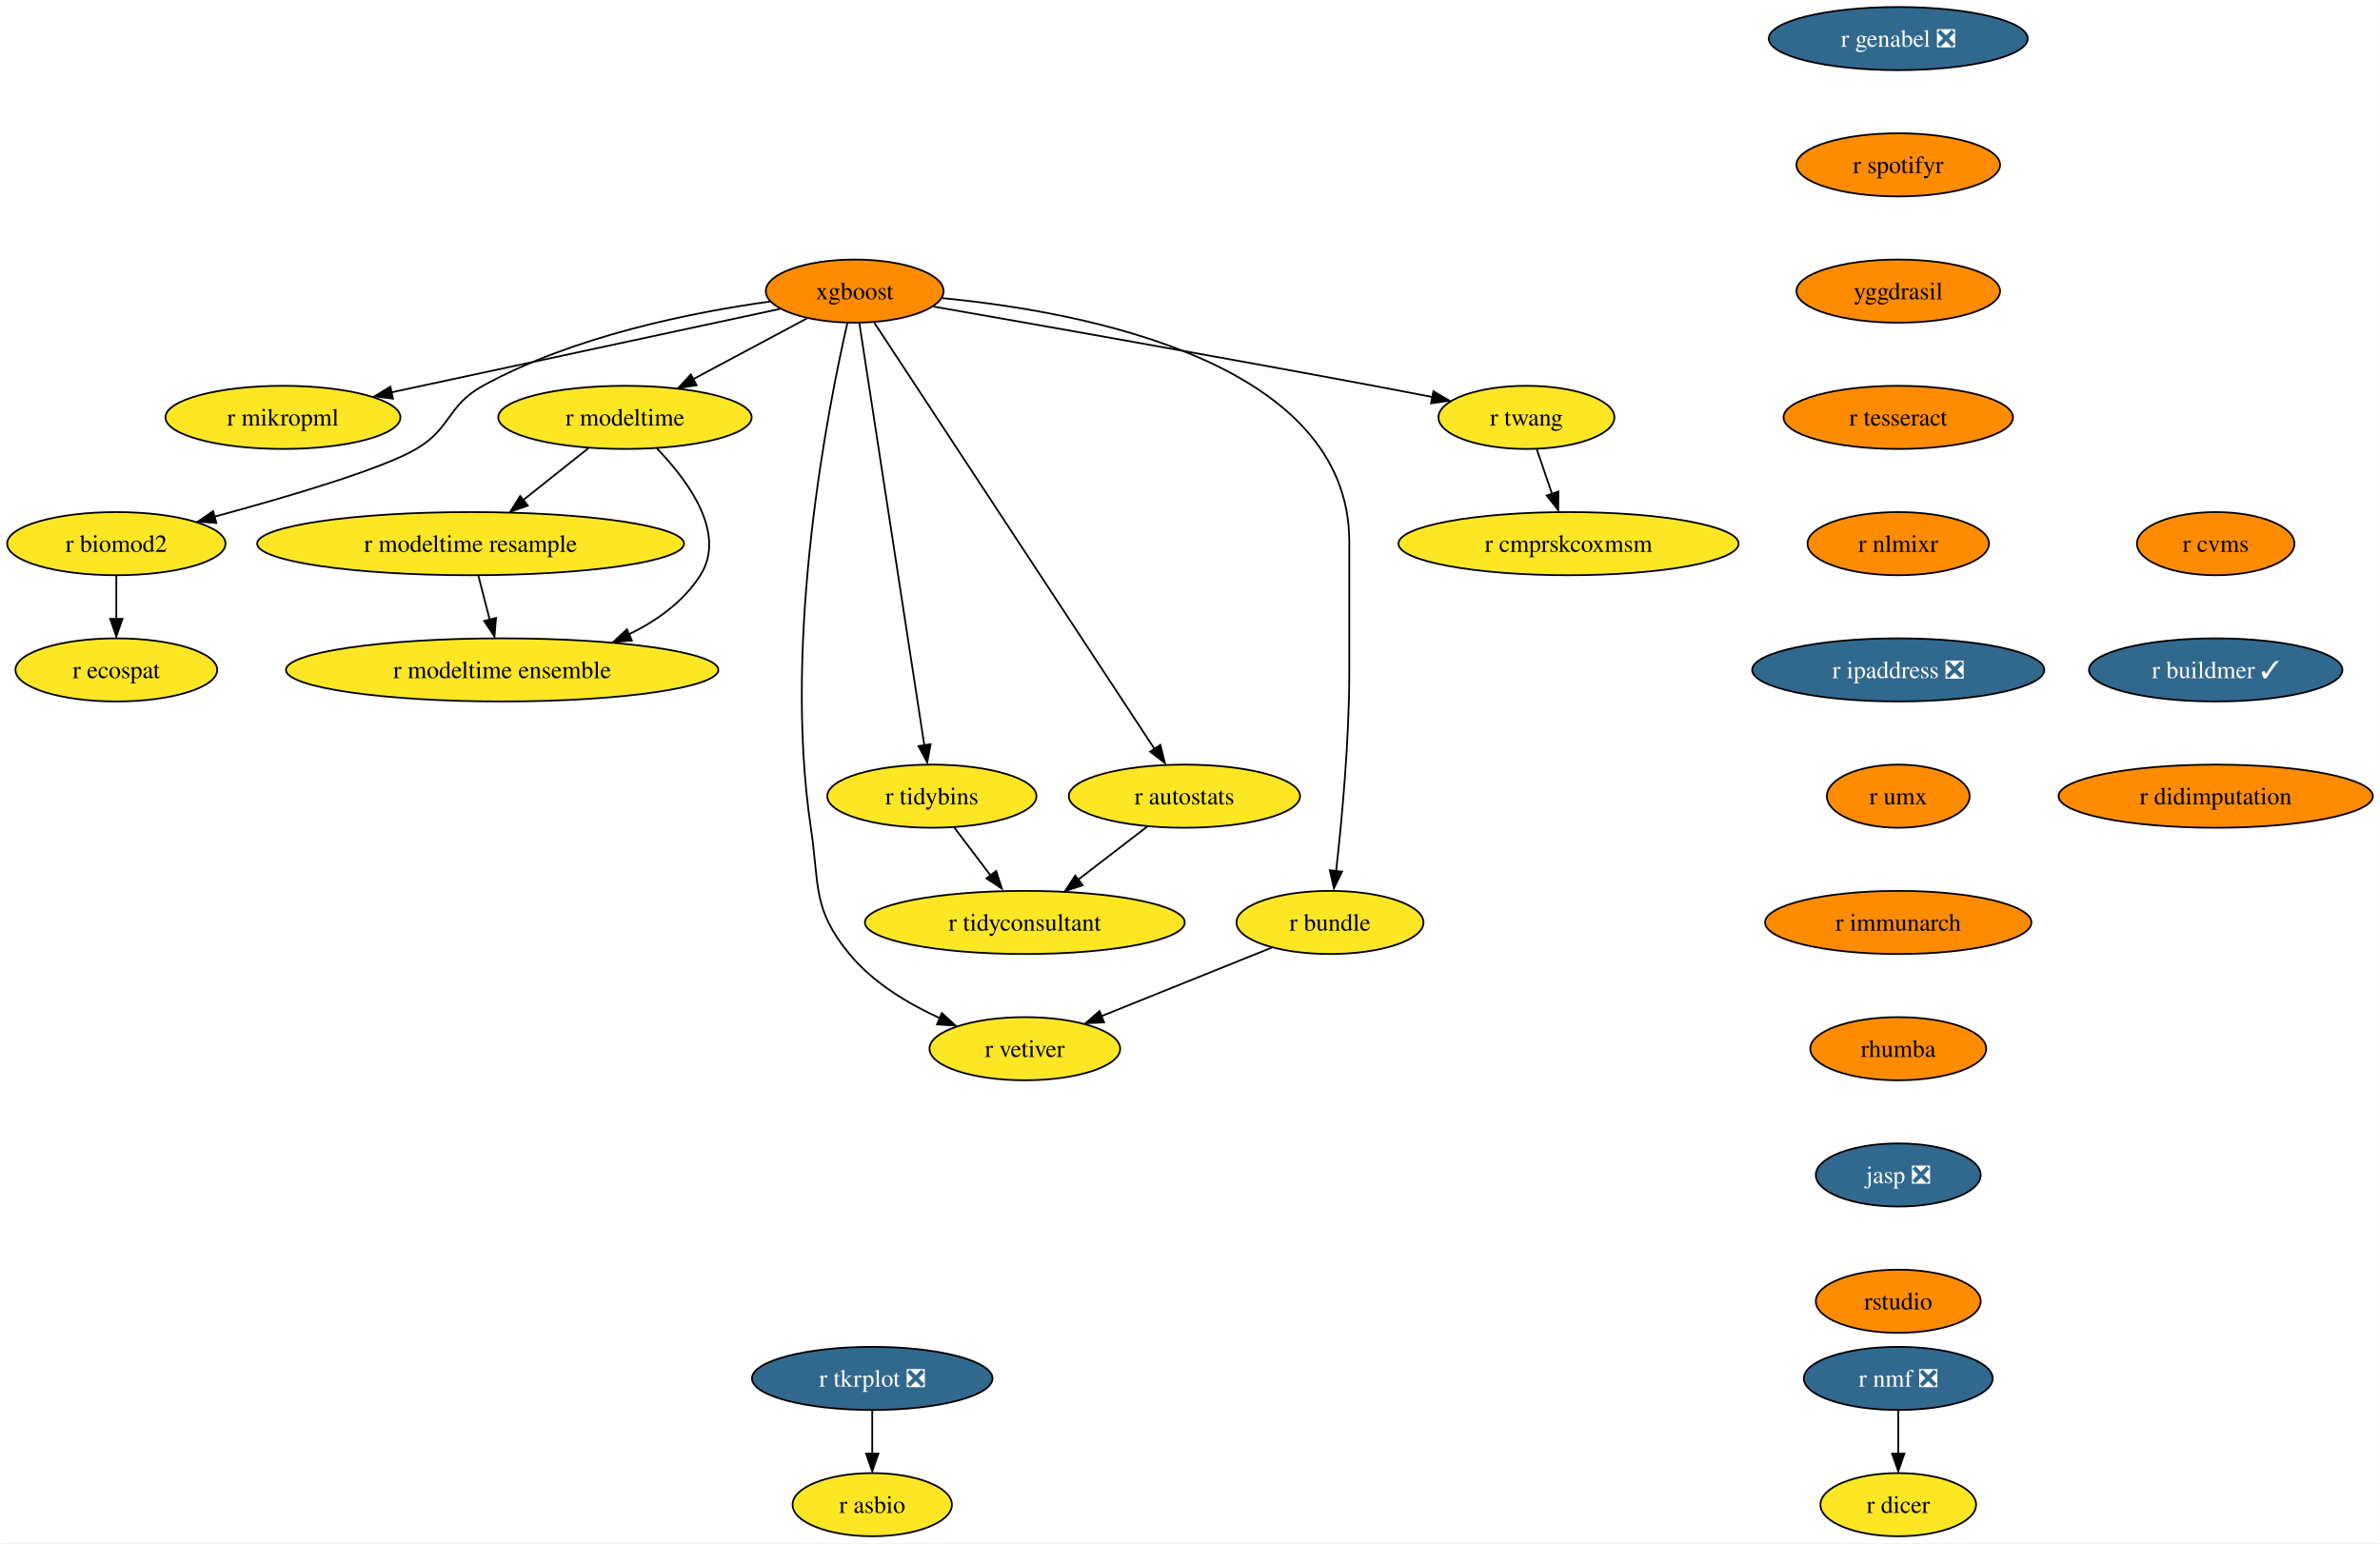
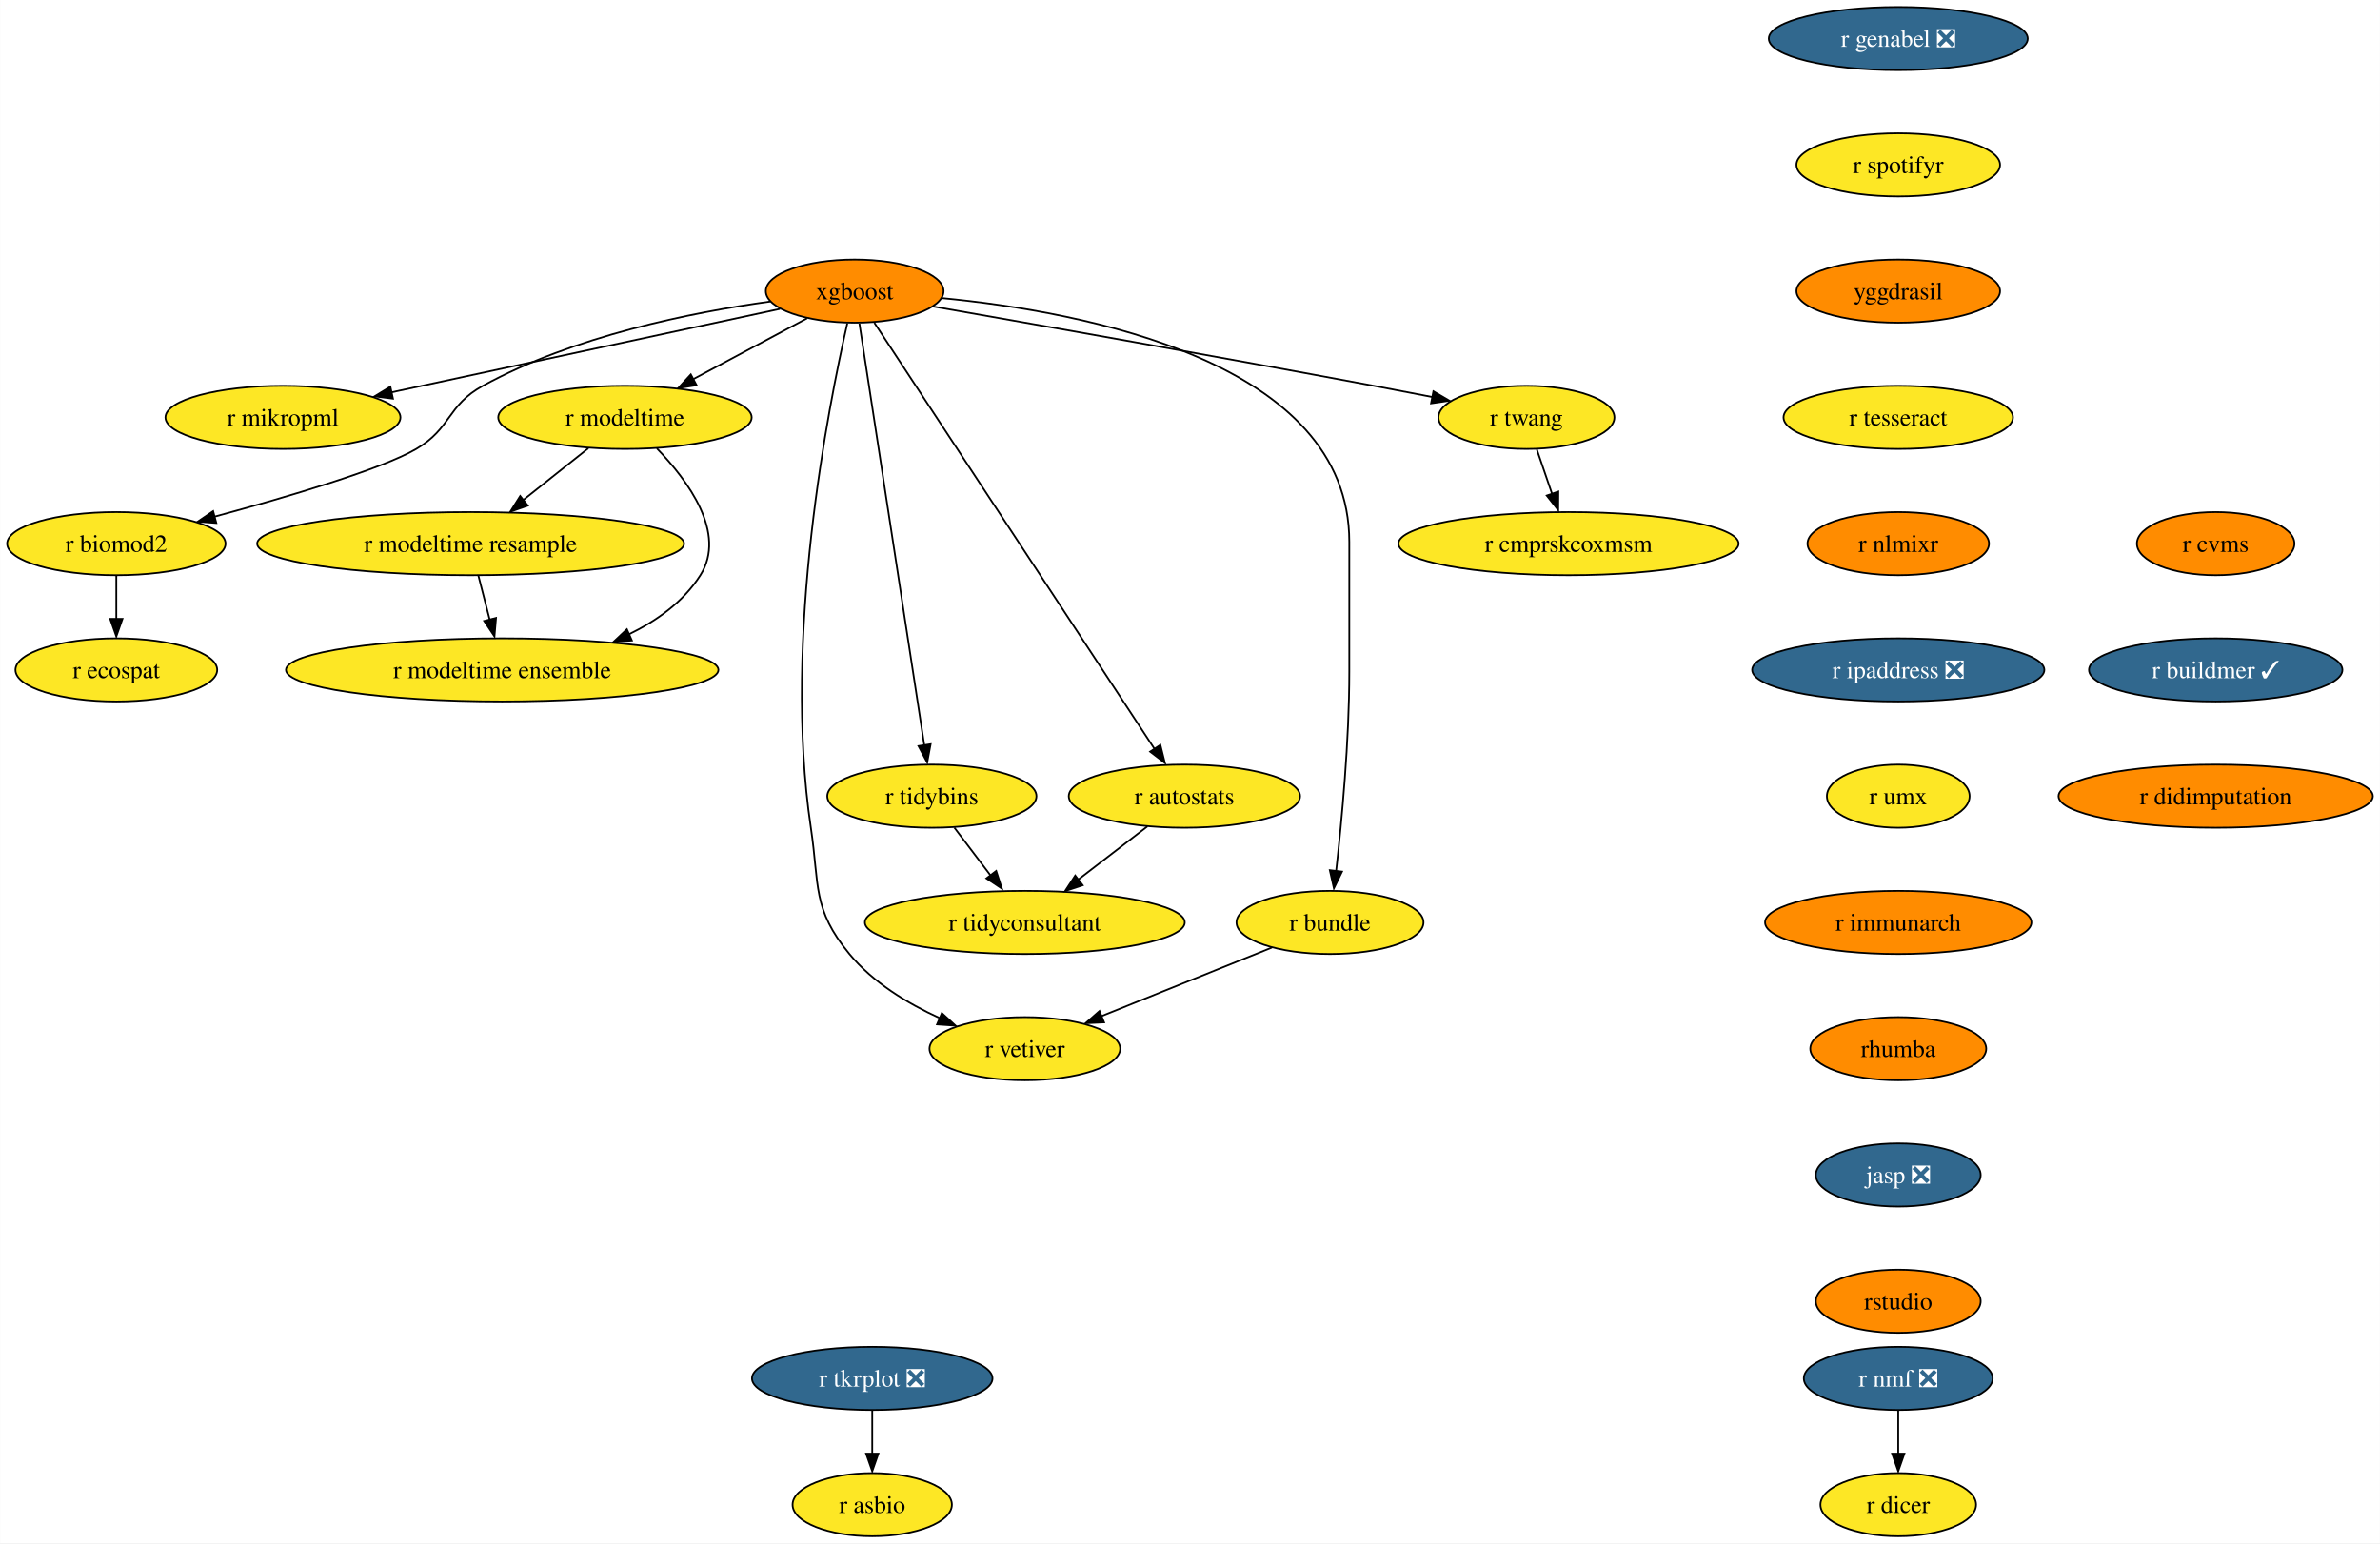
<svg xmlns="http://www.w3.org/2000/svg" xmlns:xlink="http://www.w3.org/1999/xlink" width="1357pt" height="880pt" viewBox="0.00 0.00 1356.87 880.00">
  <g id="graph0" class="graph" transform="scale(1 1) rotate(0) translate(4 876)">
    <polygon fill="white" stroke="none" points="-4,4 -4,-876 1352.87,-876 1352.87,4 -4,4" />
    <g id="node1" class="node">
      <g id="a_node1">
        <a xlink:href="https://github.com/conda-forge/r-nmf-feedstock/pull/15" xlink:title="r nmf ❎">
          <ellipse fill="#31688e" stroke="black" cx="1078.26" cy="-90" rx="53.84" ry="18" />
          <text text-anchor="middle" x="1078.26" y="-85.33" font-family="Times,serif" font-size="14.00" fill="white">r nmf ❎</text>
        </a>
      </g>
    </g>
    <g id="node2" class="node">
      <g id="a_node2">
        <a xlink:href="https://github.com/conda-forge/r-dicer-feedstock" xlink:title="r dicer">
          <ellipse fill="#fde725" stroke="black" cx="1078.26" cy="-18" rx="44.37" ry="18" />
          <text text-anchor="middle" x="1078.26" y="-13.32" font-family="Times,serif" font-size="14.00">r dicer</text>
        </a>
      </g>
    </g>
    <g id="edge1" class="edge">
      <path fill="none" stroke="black" d="M1078.26,-71.7C1078.26,-64.24 1078.26,-55.32 1078.26,-46.97" />
      <polygon fill="black" stroke="black" points="1081.76,-47.1 1078.26,-37.1 1074.76,-47.1 1081.76,-47.1" />
    </g>
    <g id="node3" class="node">
      <g id="a_node3">
        <a xlink:href="https://github.com/conda-forge/xgboost-feedstock" xlink:title="xgboost">
          <ellipse fill="#ff8c00" stroke="black" cx="483.26" cy="-710" rx="50.68" ry="18" />
          <text text-anchor="middle" x="483.26" y="-705.33" font-family="Times,serif" font-size="14.00">xgboost</text>
        </a>
      </g>
    </g>
    <g id="node4" class="node">
      <g id="a_node4">
        <a xlink:href="https://github.com/conda-forge/r-mikropml-feedstock" xlink:title="r mikropml">
          <ellipse fill="#fde725" stroke="black" cx="157.26" cy="-638" rx="66.99" ry="18" />
          <text text-anchor="middle" x="157.26" y="-633.33" font-family="Times,serif" font-size="14.00">r mikropml</text>
        </a>
      </g>
    </g>
    <g id="edge2" class="edge">
      <path fill="none" stroke="black" d="M440.64,-699.85C384.07,-687.7 283.8,-666.17 218.96,-652.25" />
      <polygon fill="black" stroke="black" points="219.99,-648.68 209.47,-650 218.52,-655.52 219.99,-648.68" />
    </g>
    <g id="node5" class="node">
      <g id="a_node5">
        <a xlink:href="https://github.com/conda-forge/r-biomod2-feedstock" xlink:title="r biomod2">
          <ellipse fill="#fde725" stroke="black" cx="62.26" cy="-566" rx="62.26" ry="18" />
          <text text-anchor="middle" x="62.26" y="-561.33" font-family="Times,serif" font-size="14.00">r biomod2</text>
        </a>
      </g>
    </g>
    <g id="edge3" class="edge">
      <path fill="none" stroke="black" d="M435.24,-704.09C390.52,-697.92 323.15,-684.46 271.26,-656 250.86,-644.81 253.34,-631.75 233.26,-620 213.53,-608.46 160.05,-592.69 118.1,-581.36" />
      <polygon fill="black" stroke="black" points="119.28,-577.78 108.71,-578.58 117.47,-584.54 119.28,-577.78" />
    </g>
    <g id="node6" class="node">
      <g id="a_node6">
        <a xlink:href="https://github.com/conda-forge/r-modeltime-feedstock" xlink:title="r modeltime">
          <ellipse fill="#fde725" stroke="black" cx="352.26" cy="-638" rx="72.25" ry="18" />
          <text text-anchor="middle" x="352.26" y="-633.33" font-family="Times,serif" font-size="14.00">r modeltime</text>
        </a>
      </g>
    </g>
    <g id="edge4" class="edge">
      <path fill="none" stroke="black" d="M456.11,-694.5C437.35,-684.47 412.11,-670.98 391.2,-659.81" />
      <polygon fill="black" stroke="black" points="393.11,-656.33 382.64,-654.7 389.81,-662.5 393.11,-656.33" />
    </g>
    <g id="node7" class="node">
      <g id="a_node7">
        <a xlink:href="https://github.com/conda-forge/r-vetiver-feedstock" xlink:title="r vetiver">
          <ellipse fill="#fde725" stroke="black" cx="580.26" cy="-278" rx="54.36" ry="18" />
          <text text-anchor="middle" x="580.26" y="-273.32" font-family="Times,serif" font-size="14.00">r vetiver</text>
        </a>
      </g>
    </g>
    <g id="edge5" class="edge">
      <path fill="none" stroke="black" d="M479.07,-691.71C468.38,-645.05 442.01,-512.77 458.26,-404 463.2,-370.91 458.96,-357.81 480.26,-332 493.66,-315.76 513.36,-303.83 531.74,-295.45" />
      <polygon fill="black" stroke="black" points="532.96,-298.31 540.77,-291.15 530.2,-291.87 532.96,-298.31" />
    </g>
    <g id="node8" class="node">
      <g id="a_node8">
        <a xlink:href="https://github.com/conda-forge/r-tidybins-feedstock" xlink:title="r tidybins">
          <ellipse fill="#fde725" stroke="black" cx="527.26" cy="-422" rx="59.63" ry="18" />
          <text text-anchor="middle" x="527.26" y="-417.32" font-family="Times,serif" font-size="14.00">r tidybins</text>
        </a>
      </g>
    </g>
    <g id="edge6" class="edge">
      <path fill="none" stroke="black" d="M485.94,-691.54C493.32,-643.56 513.97,-509.39 522.97,-450.88" />
      <polygon fill="black" stroke="black" points="526.54,-451.65 524.61,-441.23 519.63,-450.58 526.54,-451.65" />
    </g>
    <g id="node9" class="node">
      <g id="a_node9">
        <a xlink:href="https://github.com/conda-forge/r-autostats-feedstock" xlink:title="r autostats">
          <ellipse fill="#fde725" stroke="black" cx="671.26" cy="-422" rx="65.94" ry="18" />
          <text text-anchor="middle" x="671.26" y="-417.32" font-family="Times,serif" font-size="14.00">r autostats</text>
        </a>
      </g>
    </g>
    <g id="edge7" class="edge">
      <path fill="none" stroke="black" d="M494.45,-691.97C526.06,-643.88 616.14,-506.85 654.08,-449.13" />
      <polygon fill="black" stroke="black" points="657.55,-451.22 660.12,-440.94 651.7,-447.38 657.55,-451.22" />
    </g>
    <g id="node10" class="node">
      <g id="a_node10">
        <a xlink:href="https://github.com/conda-forge/r-bundle-feedstock" xlink:title="r bundle">
          <ellipse fill="#fde725" stroke="black" cx="754.26" cy="-350" rx="53.31" ry="18" />
          <text text-anchor="middle" x="754.26" y="-345.32" font-family="Times,serif" font-size="14.00">r bundle</text>
        </a>
      </g>
    </g>
    <g id="edge8" class="edge">
      <path fill="none" stroke="black" d="M533.02,-706.02C613.98,-698.18 765.26,-669.78 765.26,-567 765.26,-567 765.26,-567 765.26,-493 765.26,-453.45 760.96,-407.88 757.74,-379.26" />
      <polygon fill="black" stroke="black" points="761.11,-378.98 756.48,-369.45 754.16,-379.79 761.11,-378.98" />
    </g>
    <g id="node11" class="node">
      <g id="a_node11">
        <a xlink:href="https://github.com/conda-forge/r-twang-feedstock" xlink:title="r twang">
          <ellipse fill="#fde725" stroke="black" cx="866.26" cy="-638" rx="50.16" ry="18" />
          <text text-anchor="middle" x="866.26" y="-633.33" font-family="Times,serif" font-size="14.00">r twang</text>
        </a>
      </g>
    </g>
    <g id="edge9" class="edge">
      <path fill="none" stroke="black" d="M528.18,-701.18C586.21,-691.03 690.35,-672.64 779.26,-656 790.03,-653.98 801.55,-651.77 812.56,-649.63" />
      <polygon fill="black" stroke="black" points="813.21,-652.87 822.36,-647.52 811.87,-646 813.21,-652.87" />
    </g>
    <g id="node12" class="node">
      <g id="a_node12">
        <a xlink:href="https://github.com/conda-forge/r-ecospat-feedstock" xlink:title="r ecospat">
          <ellipse fill="#fde725" stroke="black" cx="62.26" cy="-494" rx="57.52" ry="18" />
          <text text-anchor="middle" x="62.26" y="-489.32" font-family="Times,serif" font-size="14.00">r ecospat</text>
        </a>
      </g>
    </g>
    <g id="edge10" class="edge">
      <path fill="none" stroke="black" d="M62.26,-547.7C62.26,-540.24 62.26,-531.32 62.26,-522.97" />
      <polygon fill="black" stroke="black" points="65.76,-523.1 62.26,-513.1 58.76,-523.1 65.76,-523.1" />
    </g>
    <g id="node13" class="node">
      <g id="a_node13">
        <a xlink:href="https://github.com/conda-forge/r-modeltime.resample-feedstock" xlink:title="r modeltime resample">
          <ellipse fill="#fde725" stroke="black" cx="264.26" cy="-566" rx="121.71" ry="18" />
          <text text-anchor="middle" x="264.26" y="-561.33" font-family="Times,serif" font-size="14.00">r modeltime resample</text>
        </a>
      </g>
    </g>
    <g id="edge11" class="edge">
      <path fill="none" stroke="black" d="M331.4,-620.41C320.36,-611.63 306.6,-600.68 294.41,-590.99" />
      <polygon fill="black" stroke="black" points="296.89,-587.69 286.88,-584.2 292.53,-593.17 296.89,-587.69" />
    </g>
    <g id="node14" class="node">
      <g id="a_node14">
        <a xlink:href="https://github.com/conda-forge/r-modeltime.ensemble-feedstock" xlink:title="r modeltime ensemble">
          <ellipse fill="#fde725" stroke="black" cx="282.26" cy="-494" rx="123.29" ry="18" />
          <text text-anchor="middle" x="282.26" y="-489.32" font-family="Times,serif" font-size="14.00">r modeltime ensemble</text>
        </a>
      </g>
    </g>
    <g id="edge12" class="edge">
      <path fill="none" stroke="black" d="M370.45,-620.32C388.19,-601.96 410.44,-571.9 395.26,-548 385.64,-532.87 370.43,-521.98 354.25,-514.17" />
      <polygon fill="black" stroke="black" points="356.21,-510.77 345.65,-509.92 353.38,-517.17 356.21,-510.77" />
    </g>
    <g id="node15" class="node">
      <g id="a_node15">
        <a xlink:href="https://github.com/conda-forge/r-tidyconsultant-feedstock" xlink:title="r tidyconsultant">
          <ellipse fill="#fde725" stroke="black" cx="580.26" cy="-350" rx="91.19" ry="18" />
          <text text-anchor="middle" x="580.26" y="-345.32" font-family="Times,serif" font-size="14.00">r tidyconsultant</text>
        </a>
      </g>
    </g>
    <g id="edge13" class="edge">
      <path fill="none" stroke="black" d="M540.09,-404.05C546.24,-395.92 553.76,-386 560.61,-376.94" />
      <polygon fill="black" stroke="black" points="563.93,-379.36 567.18,-369.28 558.35,-375.14 563.93,-379.36" />
    </g>
    <g id="edge14" class="edge">
      <path fill="none" stroke="black" d="M650.15,-404.76C638.46,-395.77 623.72,-384.44 610.8,-374.49" />
      <polygon fill="black" stroke="black" points="613.26,-371.2 603.2,-367.88 608.99,-376.75 613.26,-371.2" />
    </g>
    <g id="edge15" class="edge">
      <path fill="none" stroke="black" d="M721.12,-335.67C693.48,-324.55 653.88,-308.62 623.71,-296.48" />
      <polygon fill="black" stroke="black" points="625.45,-293.01 614.86,-292.52 622.83,-299.5 625.45,-293.01" />
    </g>
    <g id="node16" class="node">
      <g id="a_node16">
        <a xlink:href="https://github.com/conda-forge/r-cmprskcoxmsm-feedstock" xlink:title="r cmprskcoxmsm">
          <ellipse fill="#fde725" stroke="black" cx="890.26" cy="-566" rx="96.98" ry="18" />
          <text text-anchor="middle" x="890.26" y="-561.33" font-family="Times,serif" font-size="14.00">r cmprskcoxmsm</text>
        </a>
      </g>
    </g>
    <g id="edge16" class="edge">
      <path fill="none" stroke="black" d="M872.19,-619.7C874.8,-612.07 877.94,-602.92 880.86,-594.4" />
      <polygon fill="black" stroke="black" points="884.46,-595.7 884.39,-585.1 877.84,-593.43 884.46,-595.7" />
    </g>
    <g id="edge27" class="edge">
      <path fill="none" stroke="black" d="M268.71,-547.7C270.65,-540.15 272.97,-531.12 275.14,-522.68" />
      <polygon fill="black" stroke="black" points="278.76,-523.66 277.86,-513.1 271.98,-521.92 278.76,-523.66" />
    </g>
    <g id="node17" class="node">
      <g id="a_node17">
        <a xlink:href="https://github.com/conda-forge/r-genabel-feedstock/pull/9" xlink:title="r genabel ❎">
          <ellipse fill="#31688e" stroke="black" cx="1078.26" cy="-854" rx="73.83" ry="18" />
          <text text-anchor="middle" x="1078.26" y="-849.33" font-family="Times,serif" font-size="14.00" fill="white">r genabel ❎</text>
        </a>
      </g>
    </g>
    <g id="node18" class="node">
      <g id="a_node18">
        <a xlink:href="https://github.com/conda-forge/r-spotifyr-feedstock" xlink:title="r spotifyr">
-           <ellipse fill="#ff8c00" stroke="black" cx="1078.26" cy="-782" rx="58.05" ry="18" />
+           <ellipse fill="#fde725" stroke="black" cx="1078.26" cy="-782" rx="58.05" ry="18" />
          <text text-anchor="middle" x="1078.26" y="-777.33" font-family="Times,serif" font-size="14.00">r spotifyr</text>
        </a>
      </g>
    </g>
    <g id="node19" class="node">
      <g id="a_node19">
        <a xlink:href="https://github.com/conda-forge/yggdrasil-feedstock" xlink:title="yggdrasil">
          <ellipse fill="#ff8c00" stroke="black" cx="1078.26" cy="-710" rx="58.05" ry="18" />
          <text text-anchor="middle" x="1078.26" y="-705.33" font-family="Times,serif" font-size="14.00">yggdrasil</text>
        </a>
      </g>
    </g>
    <g id="node22" class="node">
      <g id="a_node22">
        <a xlink:href="https://github.com/conda-forge/r-tesseract-feedstock" xlink:title="r tesseract">
-           <ellipse fill="#ff8c00" stroke="black" cx="1078.26" cy="-638" rx="65.41" ry="18" />
+           <ellipse fill="#fde725" stroke="black" cx="1078.26" cy="-638" rx="65.41" ry="18" />
          <text text-anchor="middle" x="1078.26" y="-633.33" font-family="Times,serif" font-size="14.00">r tesseract</text>
        </a>
      </g>
    </g>
    <g id="node20" class="node">
      <g id="a_node20">
        <a xlink:href="https://github.com/conda-forge/r-tkrplot-feedstock/pull/9" xlink:title="r tkrplot ❎">
          <ellipse fill="#31688e" stroke="black" cx="493.26" cy="-90" rx="68.57" ry="18" />
          <text text-anchor="middle" x="493.26" y="-85.33" font-family="Times,serif" font-size="14.00" fill="white">r tkrplot ❎</text>
        </a>
      </g>
    </g>
    <g id="node21" class="node">
      <g id="a_node21">
        <a xlink:href="https://github.com/conda-forge/r-asbio-feedstock" xlink:title="r asbio">
          <ellipse fill="#fde725" stroke="black" cx="493.26" cy="-18" rx="45.42" ry="18" />
          <text text-anchor="middle" x="493.26" y="-13.32" font-family="Times,serif" font-size="14.00">r asbio</text>
        </a>
      </g>
    </g>
    <g id="edge19" class="edge">
      <path fill="none" stroke="black" d="M493.26,-71.7C493.26,-64.24 493.26,-55.32 493.26,-46.97" />
      <polygon fill="black" stroke="black" points="496.76,-47.1 493.26,-37.1 489.76,-47.1 496.76,-47.1" />
    </g>
    <g id="node23" class="node">
      <g id="a_node23">
        <a xlink:href="https://github.com/conda-forge/r-nlmixr-feedstock" xlink:title="r nlmixr">
          <ellipse fill="#ff8c00" stroke="black" cx="1078.26" cy="-566" rx="51.74" ry="18" />
          <text text-anchor="middle" x="1078.26" y="-561.33" font-family="Times,serif" font-size="14.00">r nlmixr</text>
        </a>
      </g>
    </g>
    <g id="node24" class="node">
      <g id="a_node24">
        <a xlink:href="https://github.com/conda-forge/r-ipaddress-feedstock/pull/15" xlink:title="r ipaddress ❎">
          <ellipse fill="#31688e" stroke="black" cx="1078.26" cy="-494" rx="83.3" ry="18" />
          <text text-anchor="middle" x="1078.26" y="-489.32" font-family="Times,serif" font-size="14.00" fill="white">r ipaddress ❎</text>
        </a>
      </g>
    </g>
    <g id="node25" class="node">
      <g id="a_node25">
        <a xlink:href="https://github.com/conda-forge/r-umx-feedstock" xlink:title="r umx">
-           <ellipse fill="#ff8c00" stroke="black" cx="1078.26" cy="-422" rx="40.69" ry="18" />
+           <ellipse fill="#fde725" stroke="black" cx="1078.26" cy="-422" rx="40.69" ry="18" />
          <text text-anchor="middle" x="1078.26" y="-417.32" font-family="Times,serif" font-size="14.00">r umx</text>
        </a>
      </g>
    </g>
    <g id="node26" class="node">
      <g id="a_node26">
        <a xlink:href="https://github.com/conda-forge/r-immunarch-feedstock" xlink:title="r immunarch">
          <ellipse fill="#ff8c00" stroke="black" cx="1078.26" cy="-350" rx="75.94" ry="18" />
          <text text-anchor="middle" x="1078.26" y="-345.32" font-family="Times,serif" font-size="14.00">r immunarch</text>
        </a>
      </g>
    </g>
    <g id="node27" class="node">
      <g id="a_node27">
        <a xlink:href="https://github.com/conda-forge/rhumba-feedstock" xlink:title="rhumba">
          <ellipse fill="#ff8c00" stroke="black" cx="1078.26" cy="-278" rx="50.16" ry="18" />
          <text text-anchor="middle" x="1078.26" y="-273.32" font-family="Times,serif" font-size="14.00">rhumba</text>
        </a>
      </g>
    </g>
    <g id="node28" class="node">
      <g id="a_node28">
        <a xlink:href="https://github.com/conda-forge/jasp-feedstock/pull/22" xlink:title="jasp ❎">
          <ellipse fill="#31688e" stroke="black" cx="1078.26" cy="-206" rx="47" ry="18" />
          <text text-anchor="middle" x="1078.26" y="-201.33" font-family="Times,serif" font-size="14.00" fill="white">jasp ❎</text>
        </a>
      </g>
    </g>
    <g id="node29" class="node">
      <g id="a_node29">
        <a xlink:href="https://github.com/conda-forge/rstudio-feedstock" xlink:title="rstudio">
          <ellipse fill="#ff8c00" stroke="black" cx="1078.26" cy="-134" rx="47" ry="18" />
          <text text-anchor="middle" x="1078.26" y="-129.32" font-family="Times,serif" font-size="14.00">rstudio</text>
        </a>
      </g>
    </g>
    <g id="node30" class="node">
      <g id="a_node30">
        <a xlink:href="https://github.com/conda-forge/r-cvms-feedstock" xlink:title="r cvms">
          <ellipse fill="#ff8c00" stroke="black" cx="1259.26" cy="-566" rx="44.9" ry="18" />
          <text text-anchor="middle" x="1259.26" y="-561.33" font-family="Times,serif" font-size="14.00">r cvms</text>
        </a>
      </g>
    </g>
    <g id="node31" class="node">
      <g id="a_node31">
        <a xlink:href="https://github.com/conda-forge/r-buildmer-feedstock/pull/2" xlink:title="r buildmer ✓">
          <ellipse fill="#31688e" stroke="black" cx="1259.26" cy="-494" rx="72.25" ry="18" />
          <text text-anchor="middle" x="1259.26" y="-489.32" font-family="Times,serif" font-size="14.00" fill="white">r buildmer ✓</text>
        </a>
      </g>
    </g>
    <g id="node32" class="node">
      <g id="a_node32">
        <a xlink:href="https://github.com/conda-forge/r-didimputation-feedstock" xlink:title="r didimputation">
          <ellipse fill="#ff8c00" stroke="black" cx="1259.26" cy="-422" rx="89.61" ry="18" />
          <text text-anchor="middle" x="1259.26" y="-417.32" font-family="Times,serif" font-size="14.00">r didimputation</text>
        </a>
      </g>
    </g>
  </g>
</svg>
